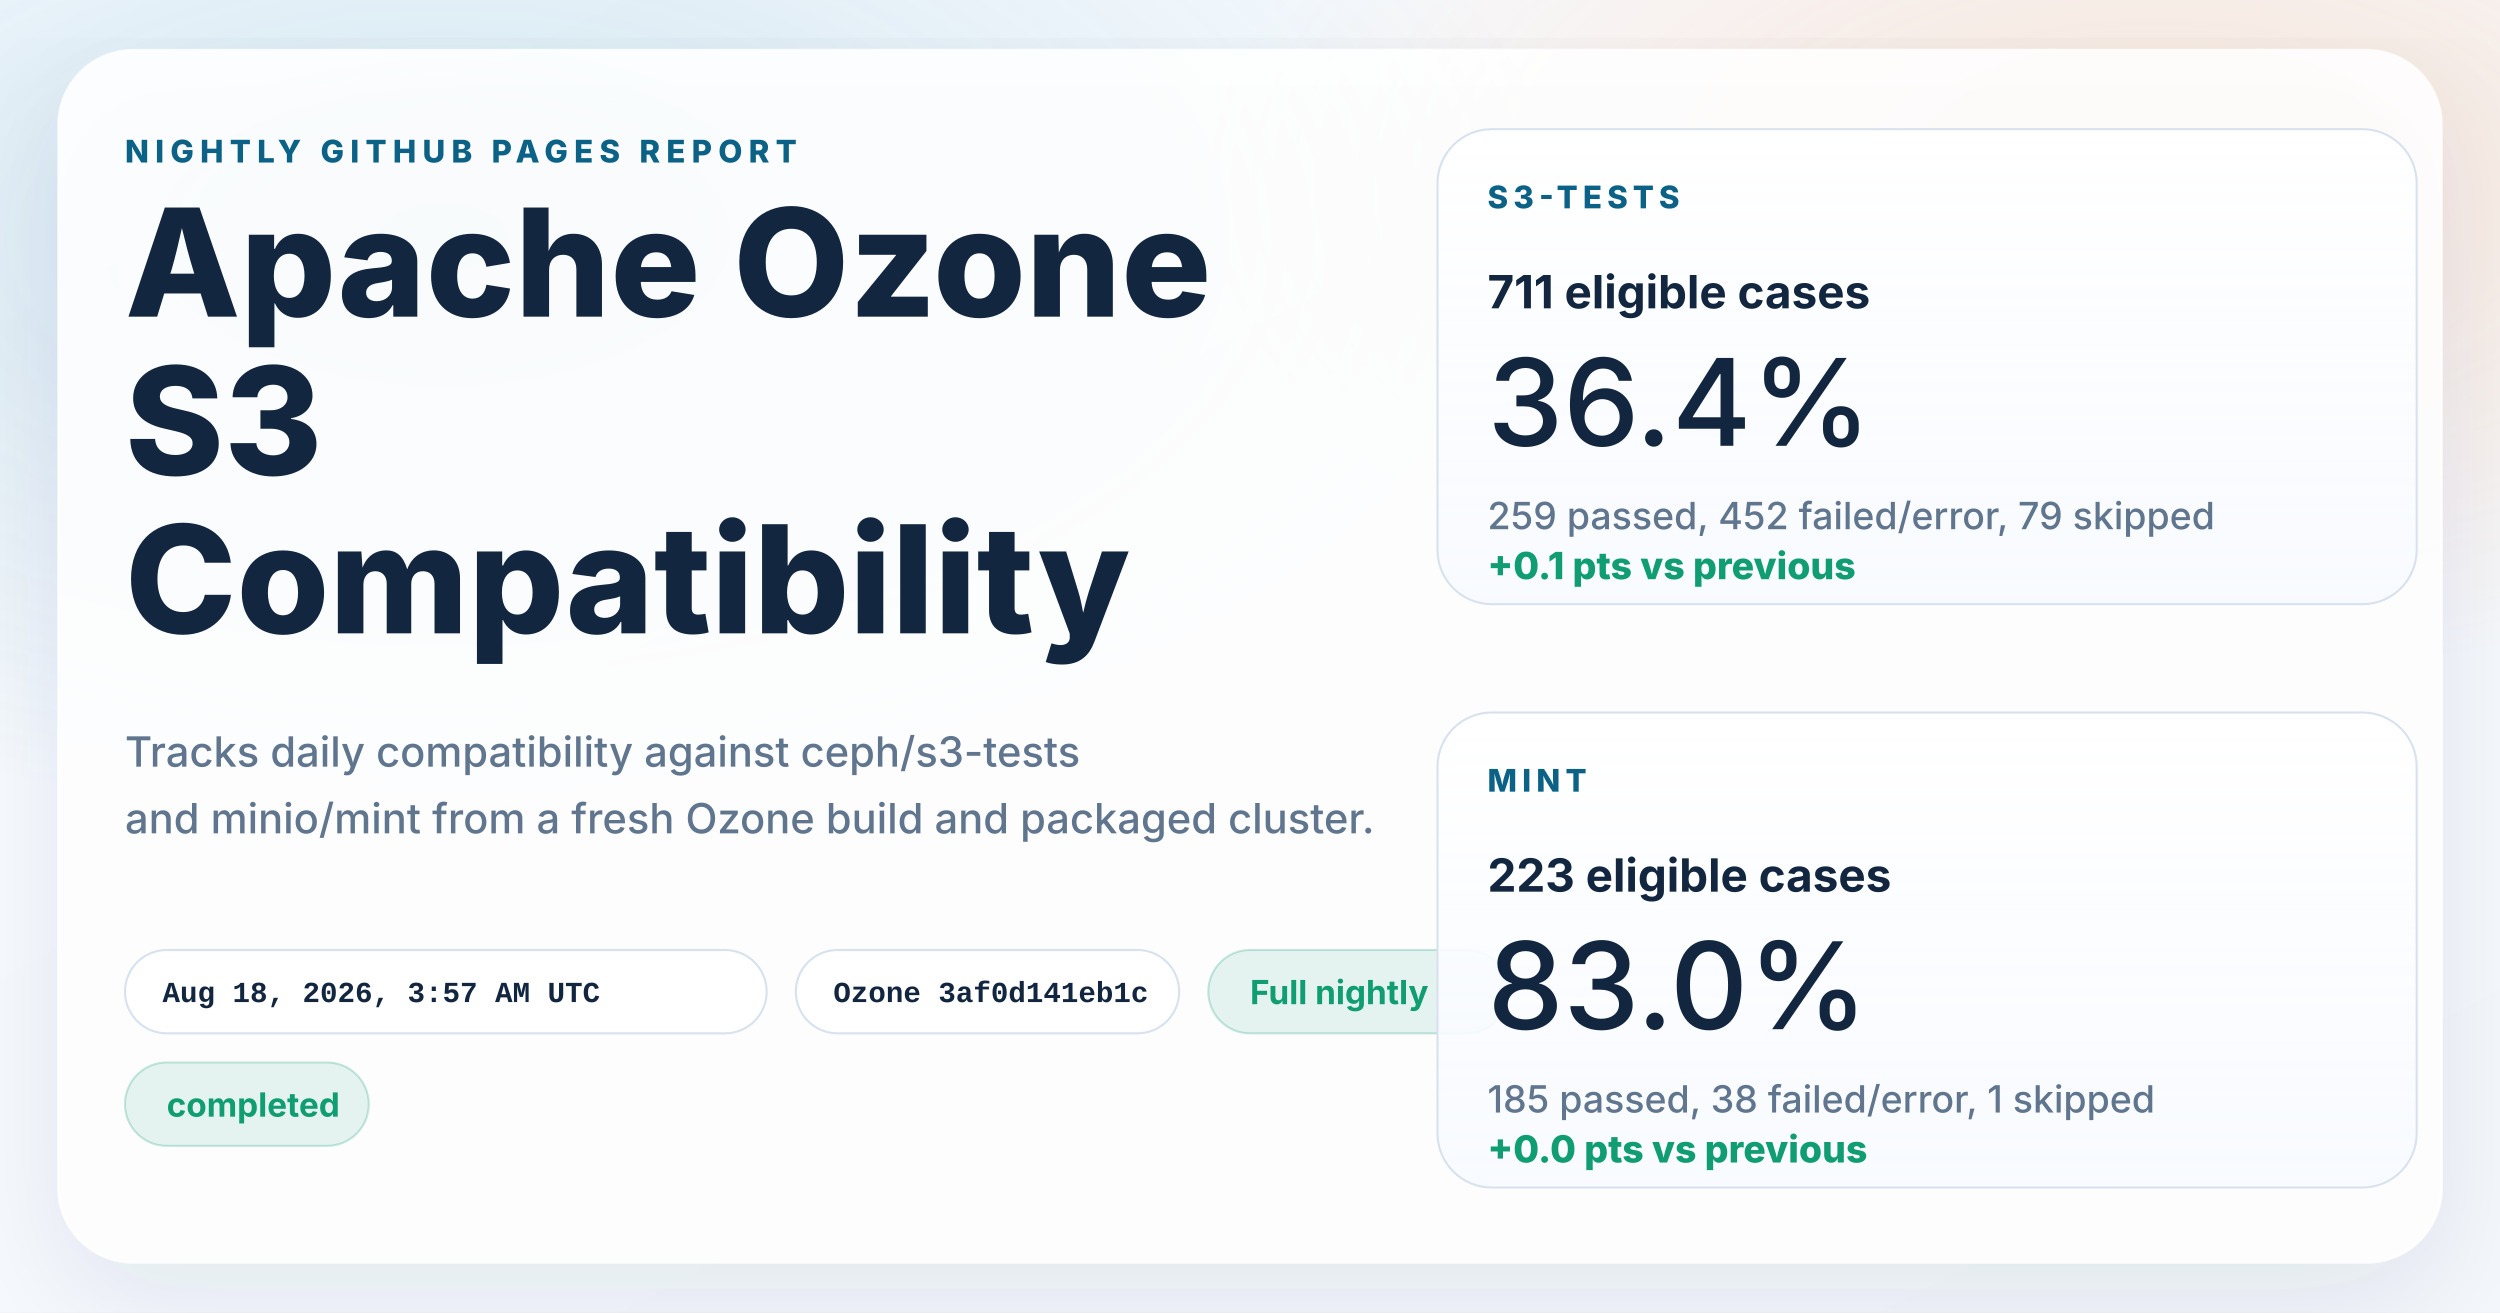
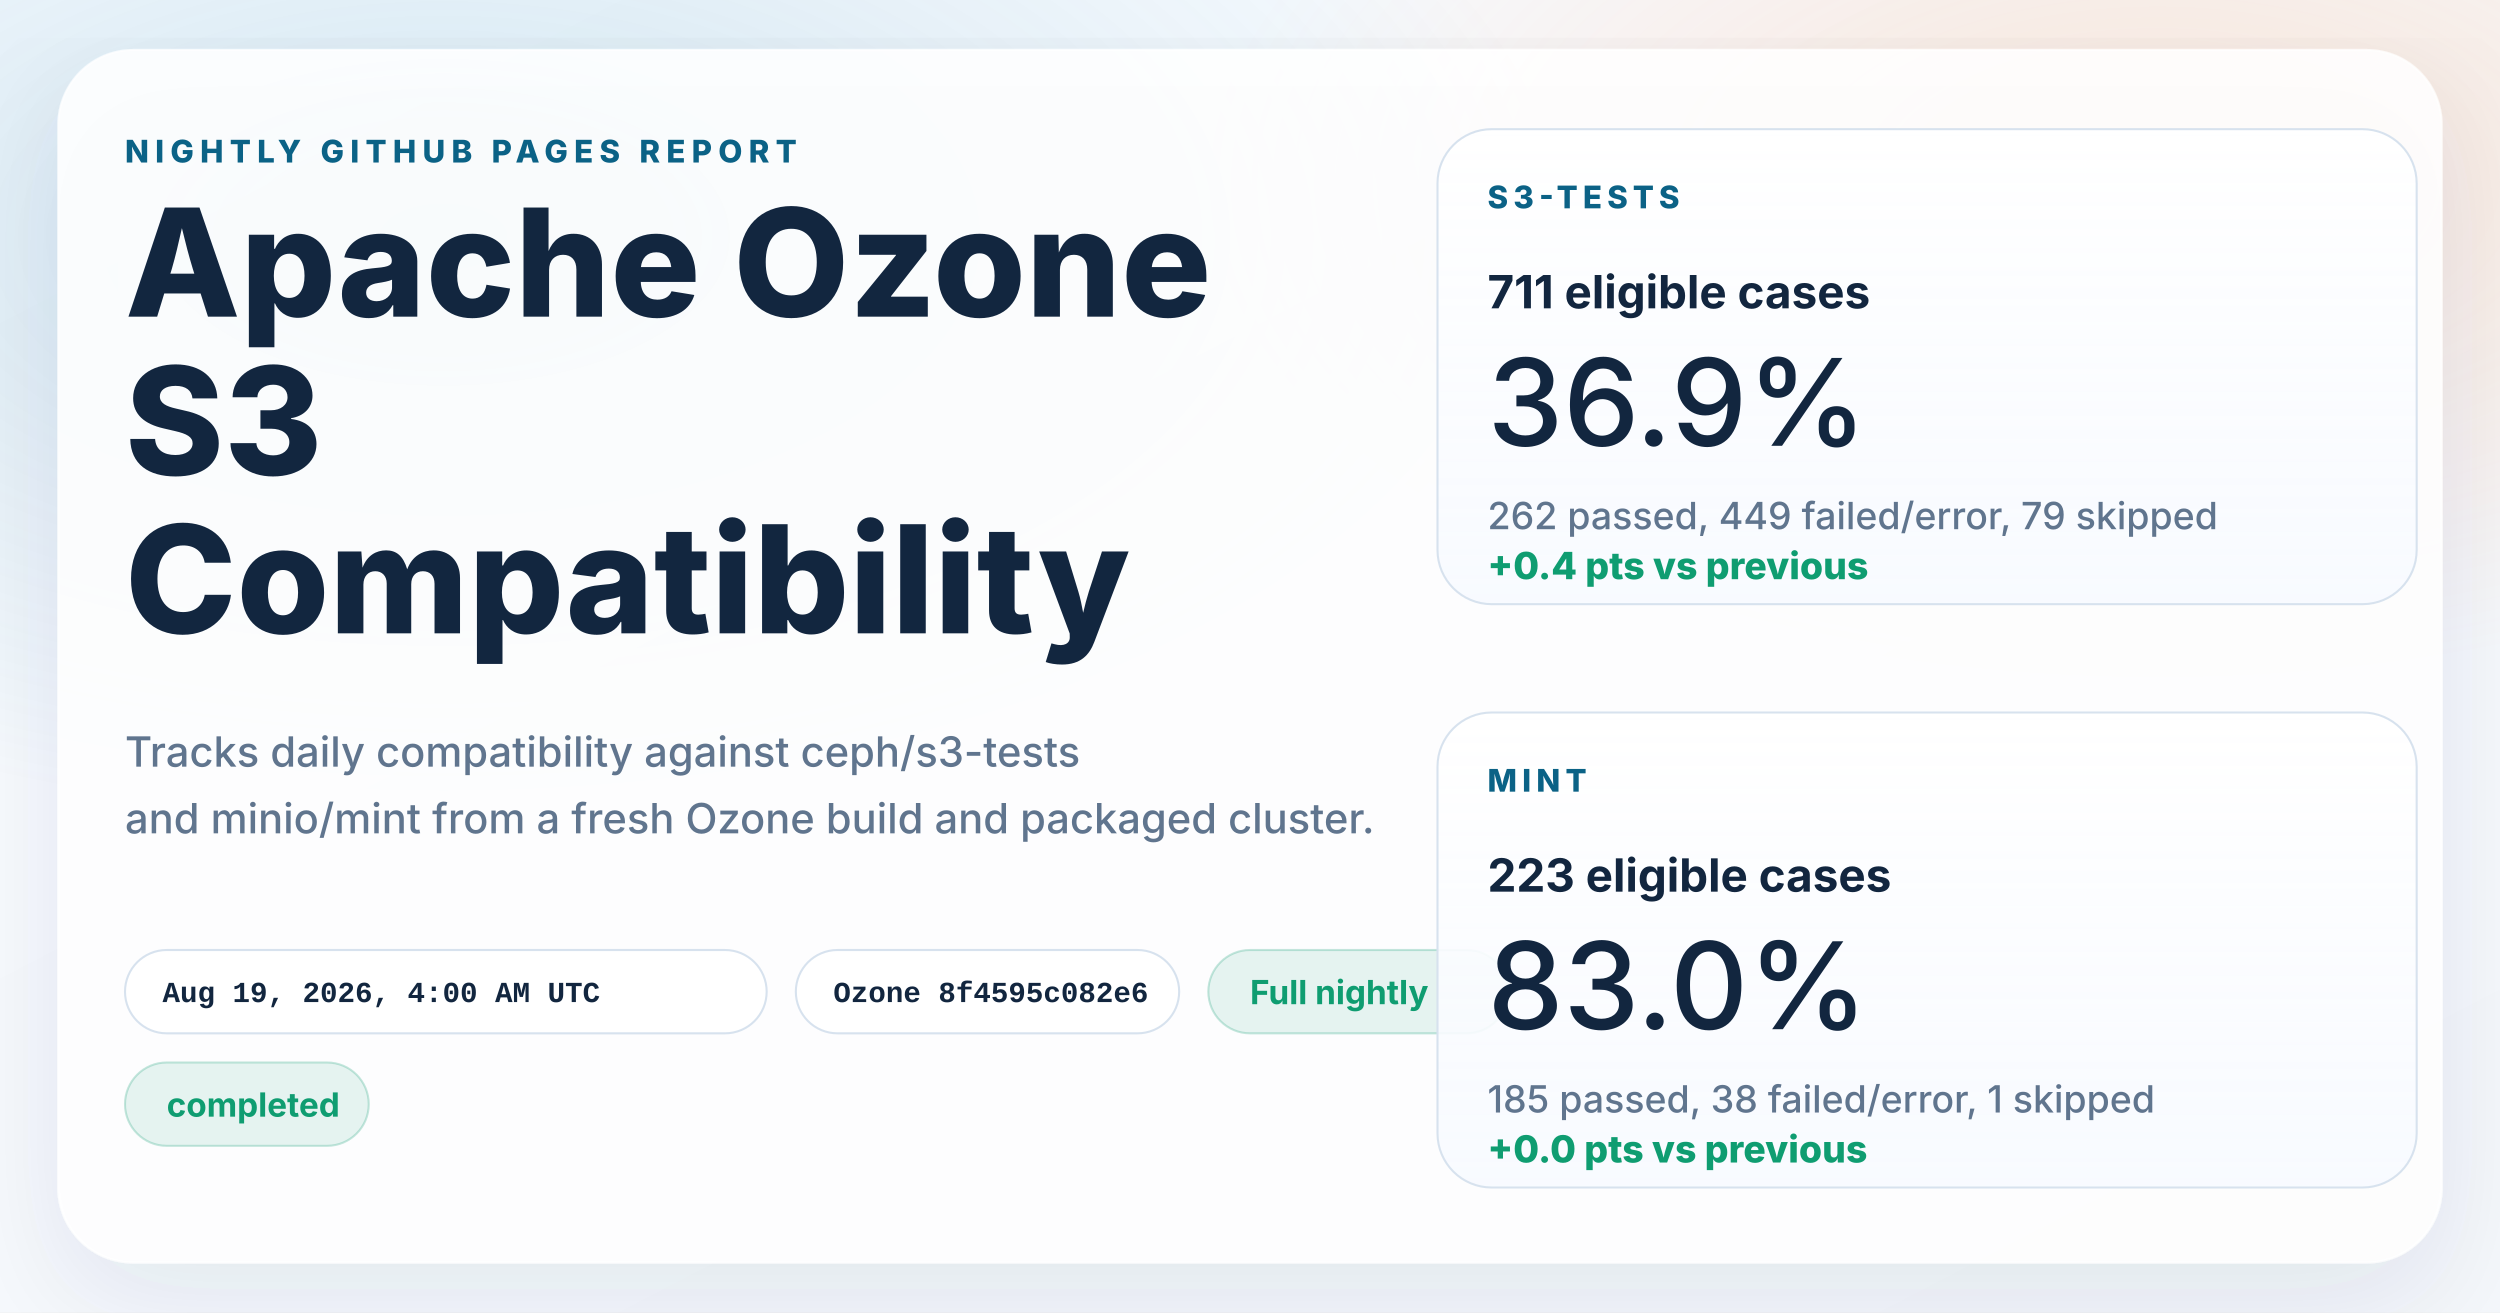
<svg xmlns="http://www.w3.org/2000/svg" width="1200" height="630" viewBox="0 0 1200 630" role="img" aria-labelledby="title desc">
  <defs>
    <linearGradient id="page" x1="0%" y1="0%" x2="100%" y2="100%">
      <stop offset="0%" stop-color="#f8fbff" />
      <stop offset="100%" stop-color="#f4f7fb" />
    </linearGradient>
    <radialGradient id="glowBlue" cx="18%" cy="18%" r="45%">
      <stop offset="0%" stop-color="#0d7fab" stop-opacity="0.16" />
      <stop offset="100%" stop-color="#0d7fab" stop-opacity="0" />
    </radialGradient>
    <radialGradient id="glowWarm" cx="86%" cy="14%" r="38%">
      <stop offset="0%" stop-color="#ff8a3d" stop-opacity="0.18" />
      <stop offset="100%" stop-color="#ff8a3d" stop-opacity="0" />
    </radialGradient>
    <linearGradient id="card" x1="0%" y1="0%" x2="0%" y2="100%">
      <stop offset="0%" stop-color="#ffffff" stop-opacity="0.96" />
      <stop offset="100%" stop-color="#f7faff" stop-opacity="0.88" />
    </linearGradient>
    <filter id="shadow" x="-10%" y="-10%" width="120%" height="120%">
      <feDropShadow dx="0" dy="18" stdDeviation="28" flood-color="#102d4c" flood-opacity="0.10" />
    </filter>
  </defs>
  <rect width="1200" height="630" fill="url(#page)" />
  <rect width="1200" height="630" fill="url(#glowBlue)" />
  <rect width="1200" height="630" fill="url(#glowWarm)" />
  <g filter="url(#shadow)">
    <rect x="28" y="24" width="1144" height="582" rx="36" fill="#ffffff" fill-opacity="0.86" stroke="#ffffff" stroke-opacity="0.75" />
  </g>
  <g font-family="system-ui, -apple-system, BlinkMacSystemFont, 'Segoe UI', sans-serif" fill="#12263f">
    <text x="60" y="78" font-size="15" font-weight="800" letter-spacing="3" fill="#0b6286">NIGHTLY GITHUB PAGES REPORT</text>
    <text x="60" y="152" font-size="72" font-weight="800">Apache Ozone</text>
    <text x="60" y="228" font-size="72" font-weight="800">S3</text>
    <text x="60" y="304" font-size="72" font-weight="800">Compatibility</text>
    <text x="60" y="368" font-size="20" font-weight="500" fill="#60758e">Tracks daily compatibility against ceph/s3-tests</text>
    <text x="60" y="400" font-size="20" font-weight="500" fill="#60758e">and minio/mint from a fresh Ozone build and packaged cluster.</text>
  </g>
  <g font-family="'SFMono-Regular', Consolas, 'Liberation Mono', monospace" font-size="14" font-weight="600">
    <g transform="translate(60 456)">
      <rect width="308" height="40" rx="20" fill="#ffffff" fill-opacity="0.94" stroke="#d7e2ee" />
-       <text x="18" y="25" fill="#12263f">Aug 18, 2026, 3:57 AM UTC</text>
+       <text x="18" y="25" fill="#12263f">Aug 19, 2026, 4:00 AM UTC</text>
    </g>
    <g transform="translate(382 456)">
      <rect width="184" height="40" rx="20" fill="#ffffff" fill-opacity="0.94" stroke="#d7e2ee" />
-       <text x="18" y="25" fill="#12263f">Ozone 3af0d141eb1c</text>
+       <text x="18" y="25" fill="#12263f">Ozone 8f4595c082e6</text>
    </g>
  </g>
  <g font-family="system-ui, -apple-system, BlinkMacSystemFont, 'Segoe UI', sans-serif" font-size="16" font-weight="700">
    <g transform="translate(580 456)">
      <rect width="144" height="40" rx="20" fill="#0f9d71" fill-opacity="0.10" stroke="#0f9d71" stroke-opacity="0.24" />
      <text x="20" y="26" fill="#0f9d71">Full nightly</text>
    </g>
    <g transform="translate(60 510)">
      <rect width="117" height="40" rx="20" fill="#0f9d71" fill-opacity="0.10" stroke="#0f9d71" stroke-opacity="0.24" />
      <text x="20" y="26" fill="#0f9d71">completed</text>
    </g>
  </g>
  <g font-family="system-ui, -apple-system, BlinkMacSystemFont, 'Segoe UI', sans-serif" fill="#12263f">
    <g transform="translate(690 62)">
      <rect width="470" height="228" rx="26" fill="url(#card)" stroke="#d7e2ee" />
      <text x="24" y="38" font-size="15" font-weight="800" letter-spacing="2.5" fill="#0b6286">S3-TESTS</text>
      <text x="24" y="86" font-size="22" font-weight="700">711 eligible cases</text>
-       <text x="24" y="152" font-size="58" font-weight="500">36.4%</text>
-       <text x="24" y="192" font-size="18" font-weight="500" fill="#60758e">259 passed, 452 failed/error, 79 skipped</text>
-       <text x="24" y="216" font-size="18" font-weight="800" fill="#0f9d71">+0.1 pts vs previous</text>
+       <text x="24" y="152" font-size="58" font-weight="500">36.9%</text>
+       <text x="24" y="192" font-size="18" font-weight="500" fill="#60758e">262 passed, 449 failed/error, 79 skipped</text>
+       <text x="24" y="216" font-size="18" font-weight="800" fill="#0f9d71">+0.4 pts vs previous</text>
    </g>
    <g transform="translate(690 342)">
      <rect width="470" height="228" rx="26" fill="url(#card)" stroke="#d7e2ee" />
      <text x="24" y="38" font-size="15" font-weight="800" letter-spacing="2.5" fill="#0b6286">MINT</text>
      <text x="24" y="86" font-size="22" font-weight="700">223 eligible cases</text>
      <text x="24" y="152" font-size="58" font-weight="500">83.0%</text>
      <text x="24" y="192" font-size="18" font-weight="500" fill="#60758e">185 passed, 38 failed/error, 1 skipped</text>
      <text x="24" y="216" font-size="18" font-weight="800" fill="#0f9d71">+0.0 pts vs previous</text>
    </g>
  </g>
</svg>
